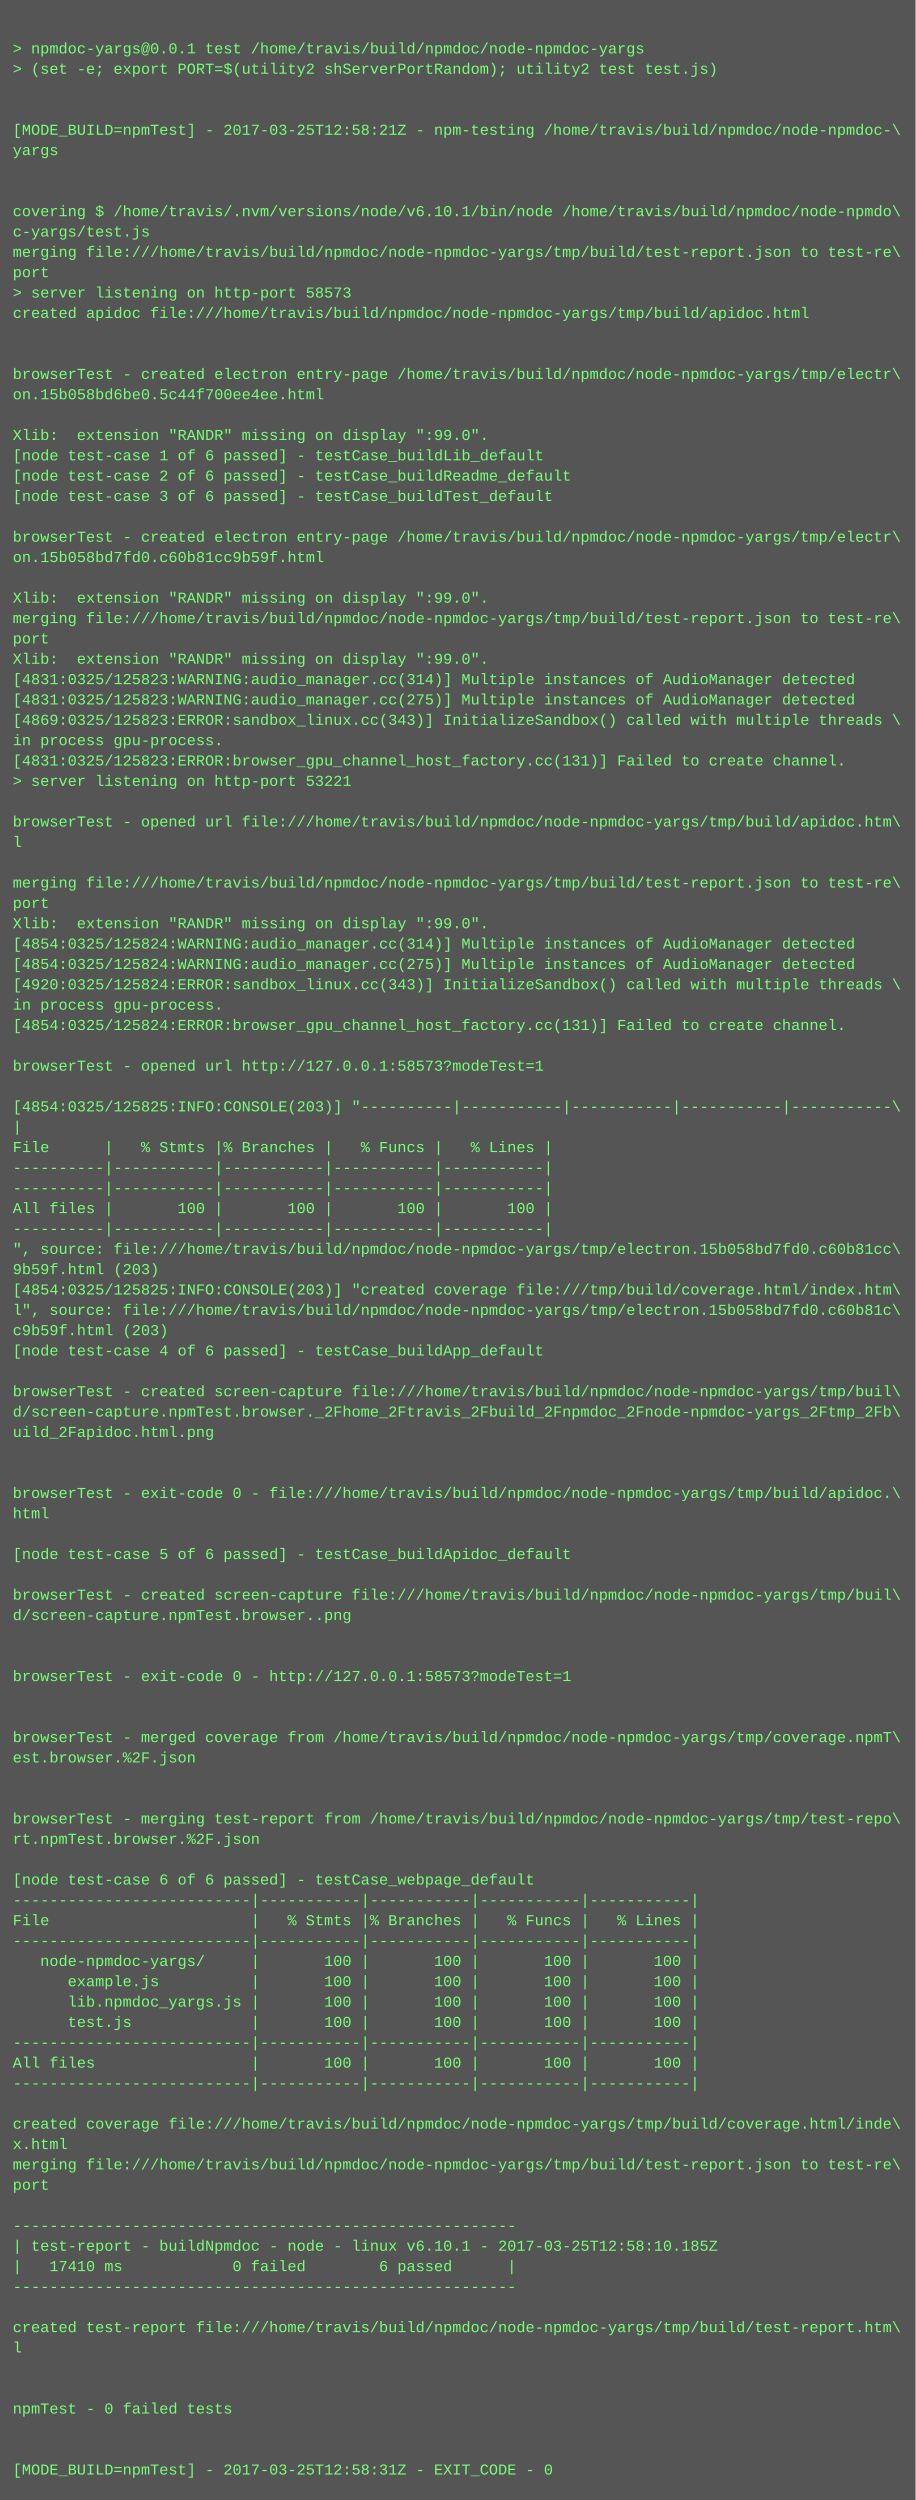
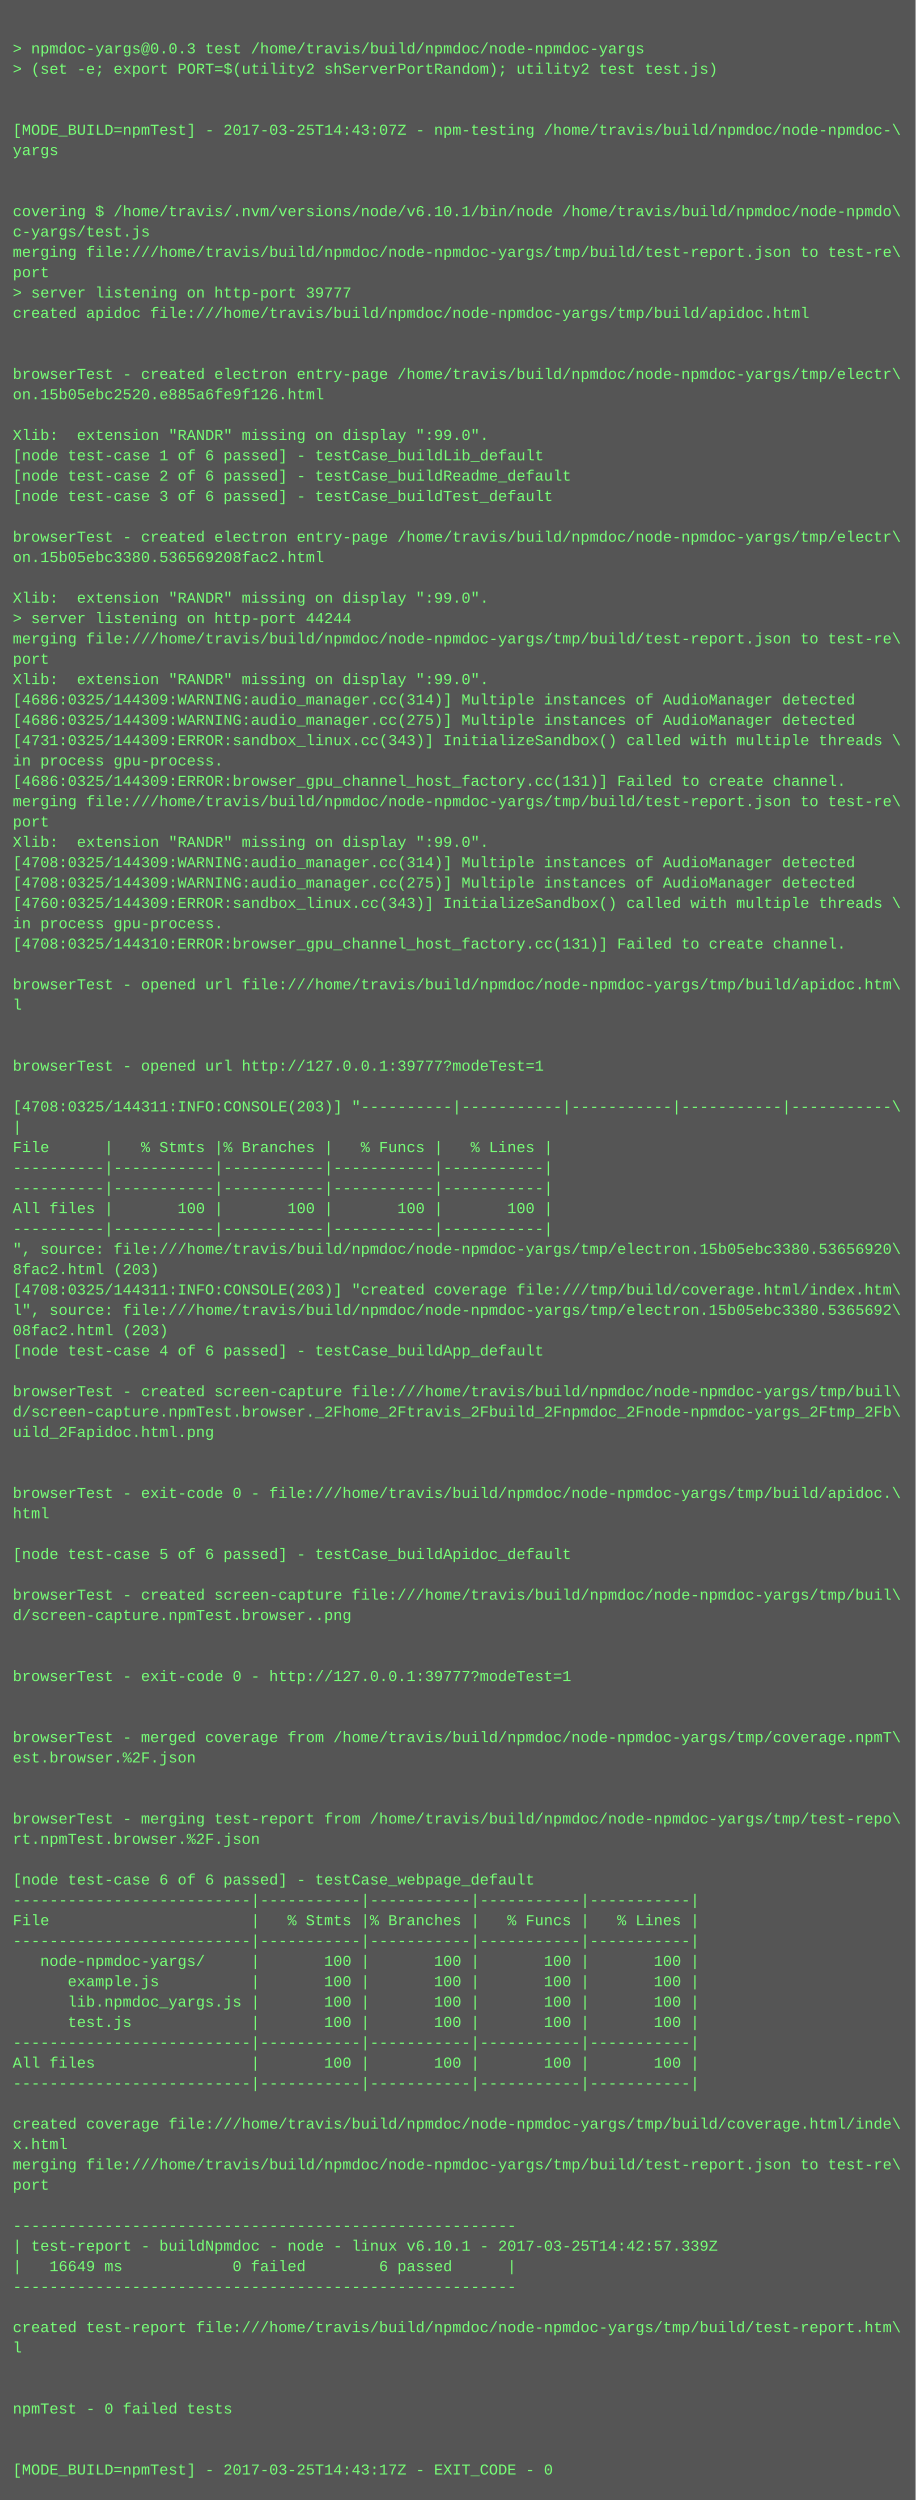
<svg xmlns="http://www.w3.org/2000/svg" height="1966" width="720">
  <rect height="1966" fill="#555" width="720" />
  <text fill="#7f7" font-family="Courier New" font-size="12" xml:space="preserve">
    <tspan x="10" y="26" />
-     <tspan x="10" y="42">&gt; npmdoc-yargs@0.0.1 test /home/travis/build/npmdoc/node-npmdoc-yargs</tspan>
+     <tspan x="10" y="42">&gt; npmdoc-yargs@0.0.3 test /home/travis/build/npmdoc/node-npmdoc-yargs</tspan>
    <tspan x="10" y="58">&gt; (set -e; export PORT=$(utility2 shServerPortRandom); utility2 test test.js)</tspan>
    <tspan x="10" y="74" />
    <tspan x="10" y="90" />
-     <tspan x="10" y="106">[MODE_BUILD=npmTest] - 2017-03-25T12:58:21Z - npm-testing /home/travis/build/npmdoc/node-npmdoc-\</tspan>
+     <tspan x="10" y="106">[MODE_BUILD=npmTest] - 2017-03-25T14:43:07Z - npm-testing /home/travis/build/npmdoc/node-npmdoc-\</tspan>
    <tspan x="10" y="122">yargs</tspan>
    <tspan x="10" y="138" />
    <tspan x="10" y="154" />
    <tspan x="10" y="170">covering $ /home/travis/.nvm/versions/node/v6.10.1/bin/node /home/travis/build/npmdoc/node-npmdo\</tspan>
    <tspan x="10" y="186">c-yargs/test.js</tspan>
    <tspan x="10" y="202">merging file:///home/travis/build/npmdoc/node-npmdoc-yargs/tmp/build/test-report.json to test-re\</tspan>
    <tspan x="10" y="218">port</tspan>
-     <tspan x="10" y="234">&gt; server listening on http-port 58573</tspan>
+     <tspan x="10" y="234">&gt; server listening on http-port 39777</tspan>
    <tspan x="10" y="250">created apidoc file:///home/travis/build/npmdoc/node-npmdoc-yargs/tmp/build/apidoc.html</tspan>
    <tspan x="10" y="266" />
    <tspan x="10" y="282" />
    <tspan x="10" y="298">browserTest - created electron entry-page /home/travis/build/npmdoc/node-npmdoc-yargs/tmp/electr\</tspan>
-     <tspan x="10" y="314">on.15b058bd6be0.5c44f700ee4ee.html</tspan>
+     <tspan x="10" y="314">on.15b05ebc2520.e885a6fe9f126.html</tspan>
    <tspan x="10" y="330" />
    <tspan x="10" y="346">Xlib:  extension "RANDR" missing on display ":99.0".</tspan>
    <tspan x="10" y="362">[node test-case 1 of 6 passed] - testCase_buildLib_default</tspan>
    <tspan x="10" y="378">[node test-case 2 of 6 passed] - testCase_buildReadme_default</tspan>
    <tspan x="10" y="394">[node test-case 3 of 6 passed] - testCase_buildTest_default</tspan>
    <tspan x="10" y="410" />
    <tspan x="10" y="426">browserTest - created electron entry-page /home/travis/build/npmdoc/node-npmdoc-yargs/tmp/electr\</tspan>
-     <tspan x="10" y="442">on.15b058bd7fd0.c60b81cc9b59f.html</tspan>
+     <tspan x="10" y="442">on.15b05ebc3380.536569208fac2.html</tspan>
    <tspan x="10" y="458" />
    <tspan x="10" y="474">Xlib:  extension "RANDR" missing on display ":99.0".</tspan>
-     <tspan x="10" y="490">merging file:///home/travis/build/npmdoc/node-npmdoc-yargs/tmp/build/test-report.json to test-re\</tspan>
-     <tspan x="10" y="506">port</tspan>
-     <tspan x="10" y="522">Xlib:  extension "RANDR" missing on display ":99.0".</tspan>
-     <tspan x="10" y="538">[4831:0325/125823:WARNING:audio_manager.cc(314)] Multiple instances of AudioManager detected</tspan>
-     <tspan x="10" y="554">[4831:0325/125823:WARNING:audio_manager.cc(275)] Multiple instances of AudioManager detected</tspan>
-     <tspan x="10" y="570">[4869:0325/125823:ERROR:sandbox_linux.cc(343)] InitializeSandbox() called with multiple threads \</tspan>
-     <tspan x="10" y="586">in process gpu-process. </tspan>
-     <tspan x="10" y="602">[4831:0325/125823:ERROR:browser_gpu_channel_host_factory.cc(131)] Failed to create channel.</tspan>
-     <tspan x="10" y="618">&gt; server listening on http-port 53221</tspan>
-     <tspan x="10" y="634" />
-     <tspan x="10" y="650">browserTest - opened url file:///home/travis/build/npmdoc/node-npmdoc-yargs/tmp/build/apidoc.htm\</tspan>
-     <tspan x="10" y="666">l</tspan>
-     <tspan x="10" y="682" />
-     <tspan x="10" y="698">merging file:///home/travis/build/npmdoc/node-npmdoc-yargs/tmp/build/test-report.json to test-re\</tspan>
-     <tspan x="10" y="714">port</tspan>
-     <tspan x="10" y="730">Xlib:  extension "RANDR" missing on display ":99.0".</tspan>
-     <tspan x="10" y="746">[4854:0325/125824:WARNING:audio_manager.cc(314)] Multiple instances of AudioManager detected</tspan>
-     <tspan x="10" y="762">[4854:0325/125824:WARNING:audio_manager.cc(275)] Multiple instances of AudioManager detected</tspan>
-     <tspan x="10" y="778">[4920:0325/125824:ERROR:sandbox_linux.cc(343)] InitializeSandbox() called with multiple threads \</tspan>
-     <tspan x="10" y="794">in process gpu-process. </tspan>
-     <tspan x="10" y="810">[4854:0325/125824:ERROR:browser_gpu_channel_host_factory.cc(131)] Failed to create channel.</tspan>
+     <tspan x="10" y="490">&gt; server listening on http-port 44244</tspan>
+     <tspan x="10" y="506">merging file:///home/travis/build/npmdoc/node-npmdoc-yargs/tmp/build/test-report.json to test-re\</tspan>
+     <tspan x="10" y="522">port</tspan>
+     <tspan x="10" y="538">Xlib:  extension "RANDR" missing on display ":99.0".</tspan>
+     <tspan x="10" y="554">[4686:0325/144309:WARNING:audio_manager.cc(314)] Multiple instances of AudioManager detected</tspan>
+     <tspan x="10" y="570">[4686:0325/144309:WARNING:audio_manager.cc(275)] Multiple instances of AudioManager detected</tspan>
+     <tspan x="10" y="586">[4731:0325/144309:ERROR:sandbox_linux.cc(343)] InitializeSandbox() called with multiple threads \</tspan>
+     <tspan x="10" y="602">in process gpu-process. </tspan>
+     <tspan x="10" y="618">[4686:0325/144309:ERROR:browser_gpu_channel_host_factory.cc(131)] Failed to create channel.</tspan>
+     <tspan x="10" y="634">merging file:///home/travis/build/npmdoc/node-npmdoc-yargs/tmp/build/test-report.json to test-re\</tspan>
+     <tspan x="10" y="650">port</tspan>
+     <tspan x="10" y="666">Xlib:  extension "RANDR" missing on display ":99.0".</tspan>
+     <tspan x="10" y="682">[4708:0325/144309:WARNING:audio_manager.cc(314)] Multiple instances of AudioManager detected</tspan>
+     <tspan x="10" y="698">[4708:0325/144309:WARNING:audio_manager.cc(275)] Multiple instances of AudioManager detected</tspan>
+     <tspan x="10" y="714">[4760:0325/144309:ERROR:sandbox_linux.cc(343)] InitializeSandbox() called with multiple threads \</tspan>
+     <tspan x="10" y="730">in process gpu-process. </tspan>
+     <tspan x="10" y="746">[4708:0325/144310:ERROR:browser_gpu_channel_host_factory.cc(131)] Failed to create channel.</tspan>
+     <tspan x="10" y="762" />
+     <tspan x="10" y="778">browserTest - opened url file:///home/travis/build/npmdoc/node-npmdoc-yargs/tmp/build/apidoc.htm\</tspan>
+     <tspan x="10" y="794">l</tspan>
+     <tspan x="10" y="810" />
    <tspan x="10" y="826" />
-     <tspan x="10" y="842">browserTest - opened url http://127.0.0.1:58573?modeTest=1</tspan>
+     <tspan x="10" y="842">browserTest - opened url http://127.0.0.1:39777?modeTest=1</tspan>
    <tspan x="10" y="858" />
-     <tspan x="10" y="874">[4854:0325/125825:INFO:CONSOLE(203)] "----------|-----------|-----------|-----------|-----------\</tspan>
+     <tspan x="10" y="874">[4708:0325/144311:INFO:CONSOLE(203)] "----------|-----------|-----------|-----------|-----------\</tspan>
    <tspan x="10" y="890">|</tspan>
    <tspan x="10" y="906">File      |   % Stmts |% Branches |   % Funcs |   % Lines |</tspan>
    <tspan x="10" y="922">----------|-----------|-----------|-----------|-----------|</tspan>
    <tspan x="10" y="938">----------|-----------|-----------|-----------|-----------|</tspan>
    <tspan x="10" y="954">All files |       100 |       100 |       100 |       100 |</tspan>
    <tspan x="10" y="970">----------|-----------|-----------|-----------|-----------|</tspan>
-     <tspan x="10" y="986">", source: file:///home/travis/build/npmdoc/node-npmdoc-yargs/tmp/electron.15b058bd7fd0.c60b81cc\</tspan>
-     <tspan x="10" y="1002">9b59f.html (203)</tspan>
-     <tspan x="10" y="1018">[4854:0325/125825:INFO:CONSOLE(203)] "created coverage file:///tmp/build/coverage.html/index.htm\</tspan>
-     <tspan x="10" y="1034">l", source: file:///home/travis/build/npmdoc/node-npmdoc-yargs/tmp/electron.15b058bd7fd0.c60b81c\</tspan>
-     <tspan x="10" y="1050">c9b59f.html (203)</tspan>
+     <tspan x="10" y="986">", source: file:///home/travis/build/npmdoc/node-npmdoc-yargs/tmp/electron.15b05ebc3380.53656920\</tspan>
+     <tspan x="10" y="1002">8fac2.html (203)</tspan>
+     <tspan x="10" y="1018">[4708:0325/144311:INFO:CONSOLE(203)] "created coverage file:///tmp/build/coverage.html/index.htm\</tspan>
+     <tspan x="10" y="1034">l", source: file:///home/travis/build/npmdoc/node-npmdoc-yargs/tmp/electron.15b05ebc3380.5365692\</tspan>
+     <tspan x="10" y="1050">08fac2.html (203)</tspan>
    <tspan x="10" y="1066">[node test-case 4 of 6 passed] - testCase_buildApp_default</tspan>
    <tspan x="10" y="1082" />
    <tspan x="10" y="1098">browserTest - created screen-capture file:///home/travis/build/npmdoc/node-npmdoc-yargs/tmp/buil\</tspan>
    <tspan x="10" y="1114">d/screen-capture.npmTest.browser._2Fhome_2Ftravis_2Fbuild_2Fnpmdoc_2Fnode-npmdoc-yargs_2Ftmp_2Fb\</tspan>
    <tspan x="10" y="1130">uild_2Fapidoc.html.png</tspan>
    <tspan x="10" y="1146" />
    <tspan x="10" y="1162" />
    <tspan x="10" y="1178">browserTest - exit-code 0 - file:///home/travis/build/npmdoc/node-npmdoc-yargs/tmp/build/apidoc.\</tspan>
    <tspan x="10" y="1194">html</tspan>
    <tspan x="10" y="1210" />
    <tspan x="10" y="1226">[node test-case 5 of 6 passed] - testCase_buildApidoc_default</tspan>
    <tspan x="10" y="1242" />
    <tspan x="10" y="1258">browserTest - created screen-capture file:///home/travis/build/npmdoc/node-npmdoc-yargs/tmp/buil\</tspan>
    <tspan x="10" y="1274">d/screen-capture.npmTest.browser..png</tspan>
    <tspan x="10" y="1290" />
    <tspan x="10" y="1306" />
-     <tspan x="10" y="1322">browserTest - exit-code 0 - http://127.0.0.1:58573?modeTest=1</tspan>
+     <tspan x="10" y="1322">browserTest - exit-code 0 - http://127.0.0.1:39777?modeTest=1</tspan>
    <tspan x="10" y="1338" />
    <tspan x="10" y="1354" />
    <tspan x="10" y="1370">browserTest - merged coverage from /home/travis/build/npmdoc/node-npmdoc-yargs/tmp/coverage.npmT\</tspan>
    <tspan x="10" y="1386">est.browser.%2F.json</tspan>
    <tspan x="10" y="1402" />
    <tspan x="10" y="1418" />
    <tspan x="10" y="1434">browserTest - merging test-report from /home/travis/build/npmdoc/node-npmdoc-yargs/tmp/test-repo\</tspan>
    <tspan x="10" y="1450">rt.npmTest.browser.%2F.json</tspan>
    <tspan x="10" y="1466" />
    <tspan x="10" y="1482">[node test-case 6 of 6 passed] - testCase_webpage_default</tspan>
    <tspan x="10" y="1498">--------------------------|-----------|-----------|-----------|-----------|</tspan>
    <tspan x="10" y="1514">File                      |   % Stmts |% Branches |   % Funcs |   % Lines |</tspan>
    <tspan x="10" y="1530">--------------------------|-----------|-----------|-----------|-----------|</tspan>
    <tspan x="10" y="1546">   node-npmdoc-yargs/     |       100 |       100 |       100 |       100 |</tspan>
    <tspan x="10" y="1562">      example.js          |       100 |       100 |       100 |       100 |</tspan>
    <tspan x="10" y="1578">      lib.npmdoc_yargs.js |       100 |       100 |       100 |       100 |</tspan>
    <tspan x="10" y="1594">      test.js             |       100 |       100 |       100 |       100 |</tspan>
    <tspan x="10" y="1610">--------------------------|-----------|-----------|-----------|-----------|</tspan>
    <tspan x="10" y="1626">All files                 |       100 |       100 |       100 |       100 |</tspan>
    <tspan x="10" y="1642">--------------------------|-----------|-----------|-----------|-----------|</tspan>
    <tspan x="10" y="1658" />
    <tspan x="10" y="1674">created coverage file:///home/travis/build/npmdoc/node-npmdoc-yargs/tmp/build/coverage.html/inde\</tspan>
    <tspan x="10" y="1690">x.html</tspan>
    <tspan x="10" y="1706">merging file:///home/travis/build/npmdoc/node-npmdoc-yargs/tmp/build/test-report.json to test-re\</tspan>
    <tspan x="10" y="1722">port</tspan>
    <tspan x="10" y="1738" />
    <tspan x="10" y="1754">-------------------------------------------------------</tspan>
-     <tspan x="10" y="1770">| test-report - buildNpmdoc - node - linux v6.10.1 - 2017-03-25T12:58:10.185Z</tspan>
-     <tspan x="10" y="1786">|   17410 ms            0 failed        6 passed      |</tspan>
+     <tspan x="10" y="1770">| test-report - buildNpmdoc - node - linux v6.10.1 - 2017-03-25T14:42:57.339Z</tspan>
+     <tspan x="10" y="1786">|   16649 ms            0 failed        6 passed      |</tspan>
    <tspan x="10" y="1802">-------------------------------------------------------</tspan>
    <tspan x="10" y="1818" />
    <tspan x="10" y="1834">created test-report file:///home/travis/build/npmdoc/node-npmdoc-yargs/tmp/build/test-report.htm\</tspan>
    <tspan x="10" y="1850">l</tspan>
    <tspan x="10" y="1866" />
    <tspan x="10" y="1882" />
    <tspan x="10" y="1898">npmTest - 0 failed tests</tspan>
    <tspan x="10" y="1914" />
    <tspan x="10" y="1930" />
-     <tspan x="10" y="1946">[MODE_BUILD=npmTest] - 2017-03-25T12:58:31Z - EXIT_CODE - 0</tspan>
+     <tspan x="10" y="1946">[MODE_BUILD=npmTest] - 2017-03-25T14:43:17Z - EXIT_CODE - 0</tspan>
  </text>
</svg>
